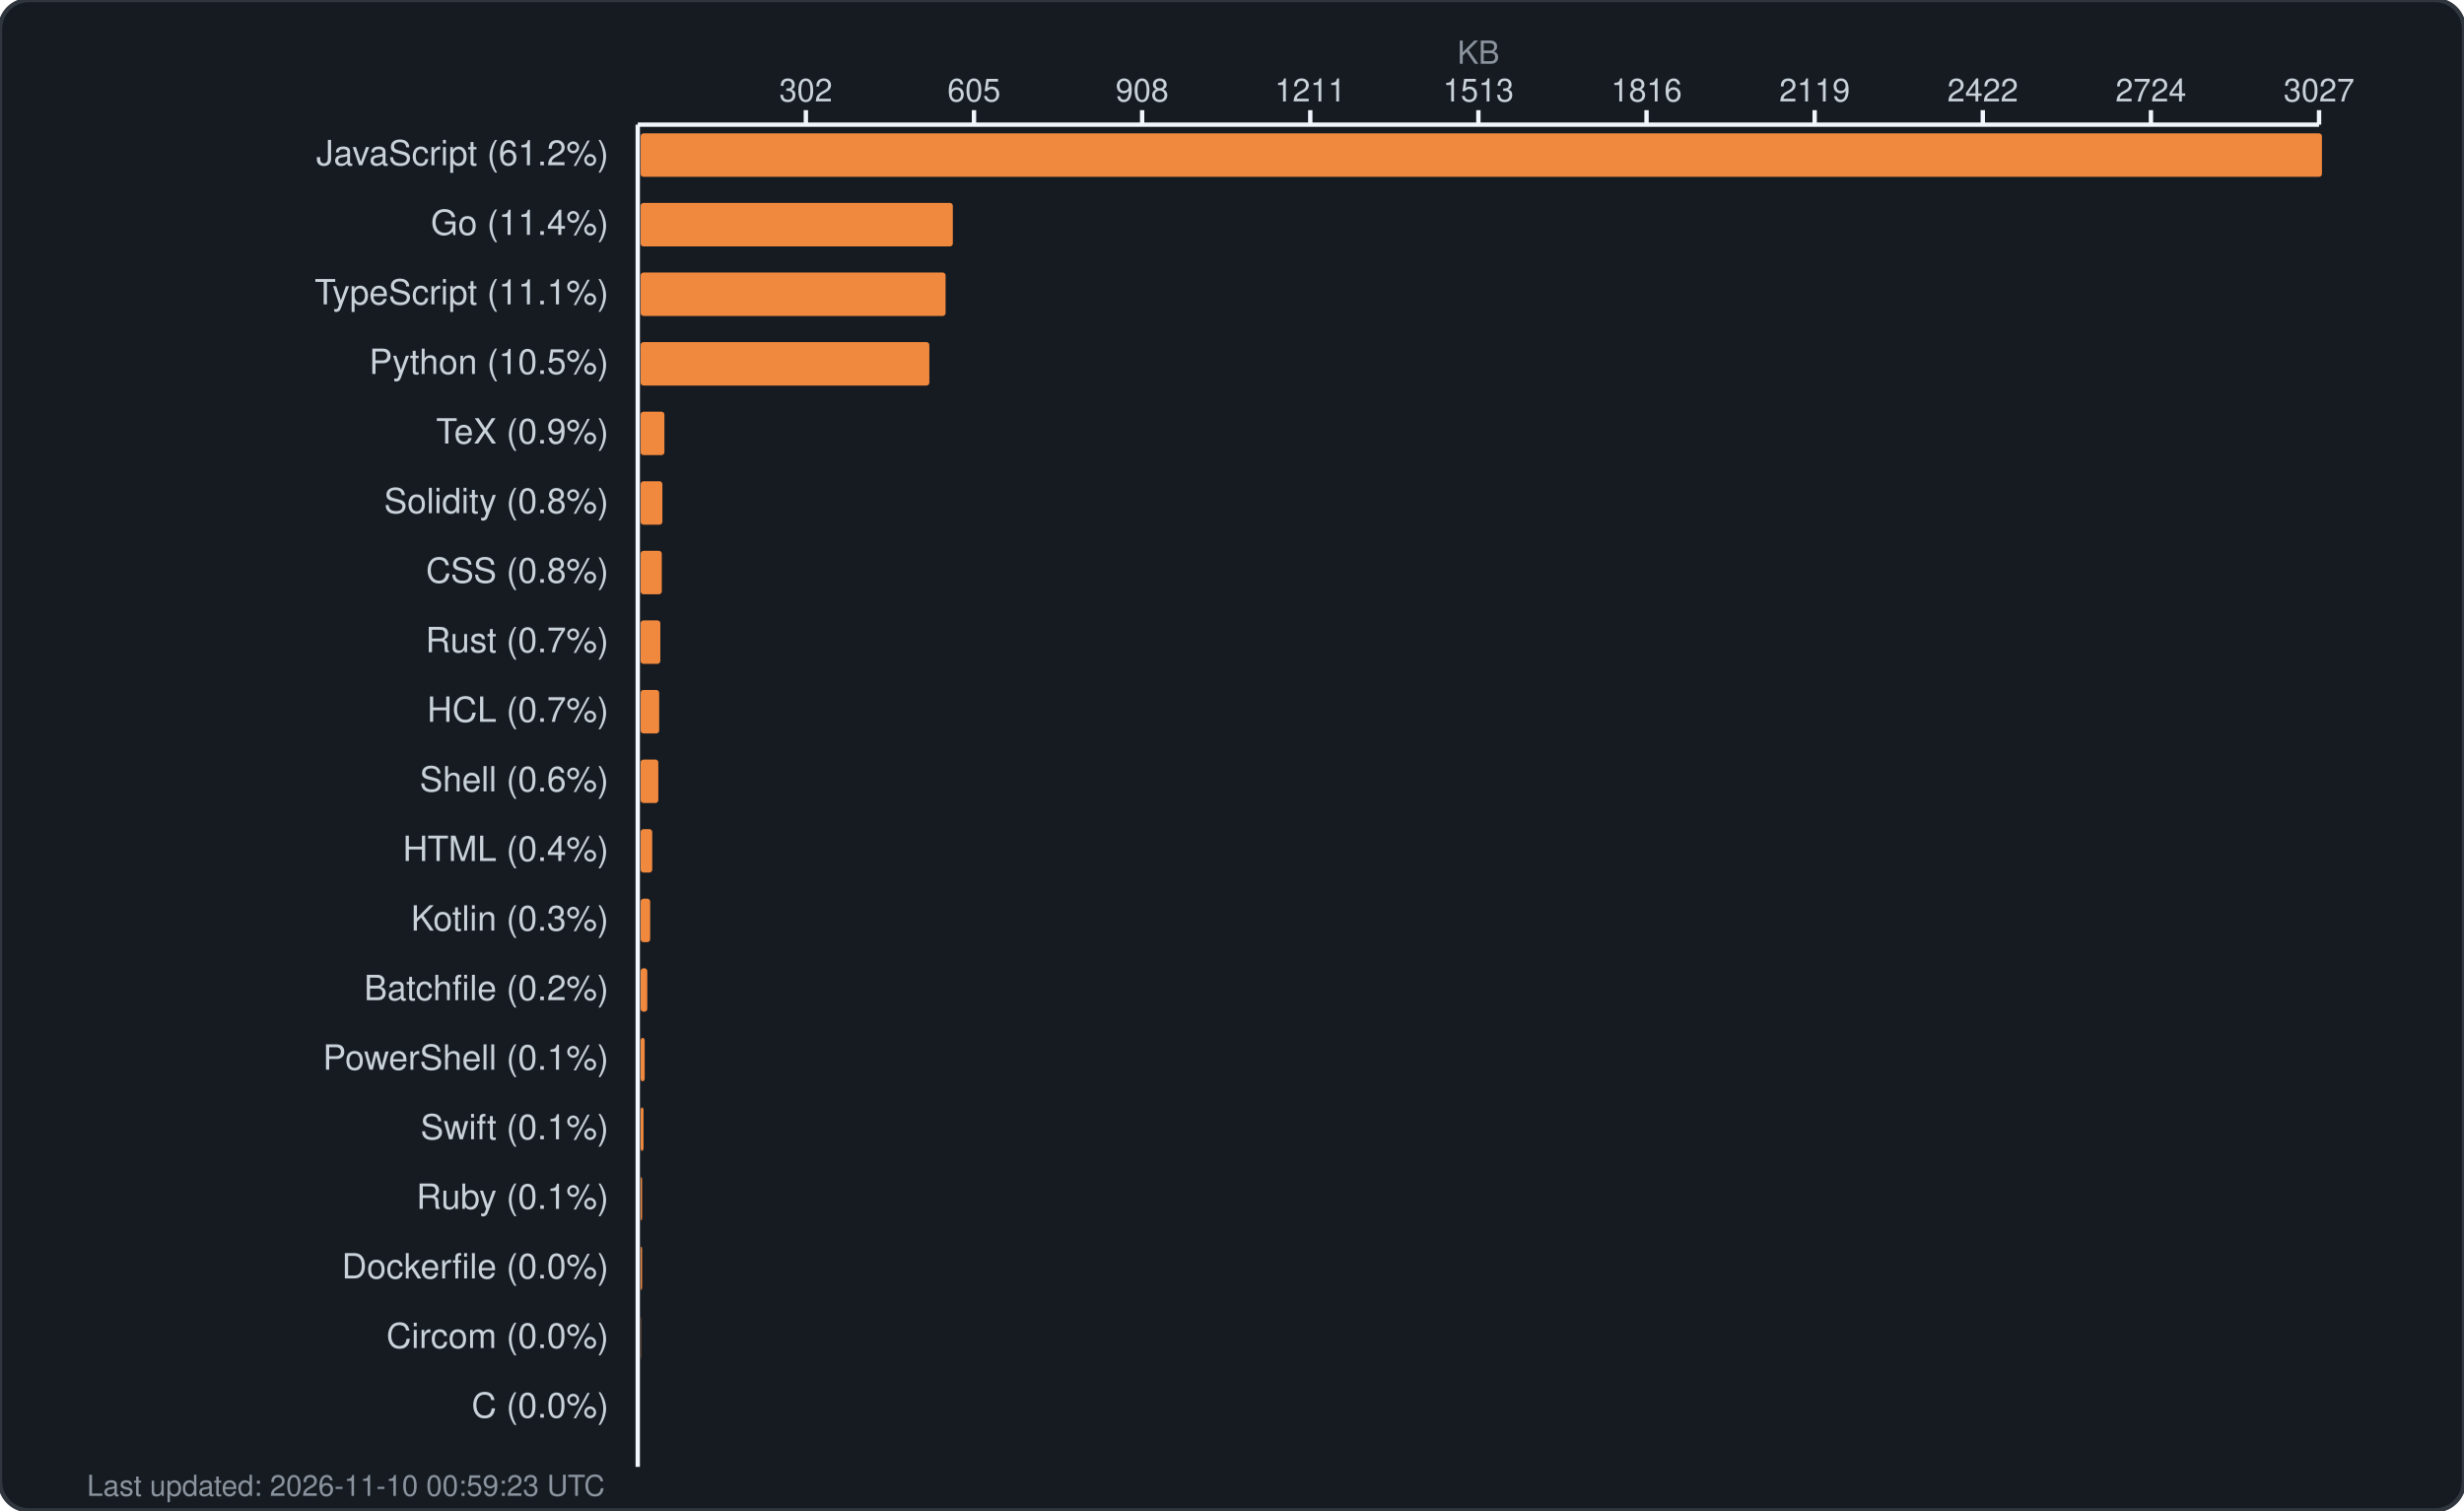
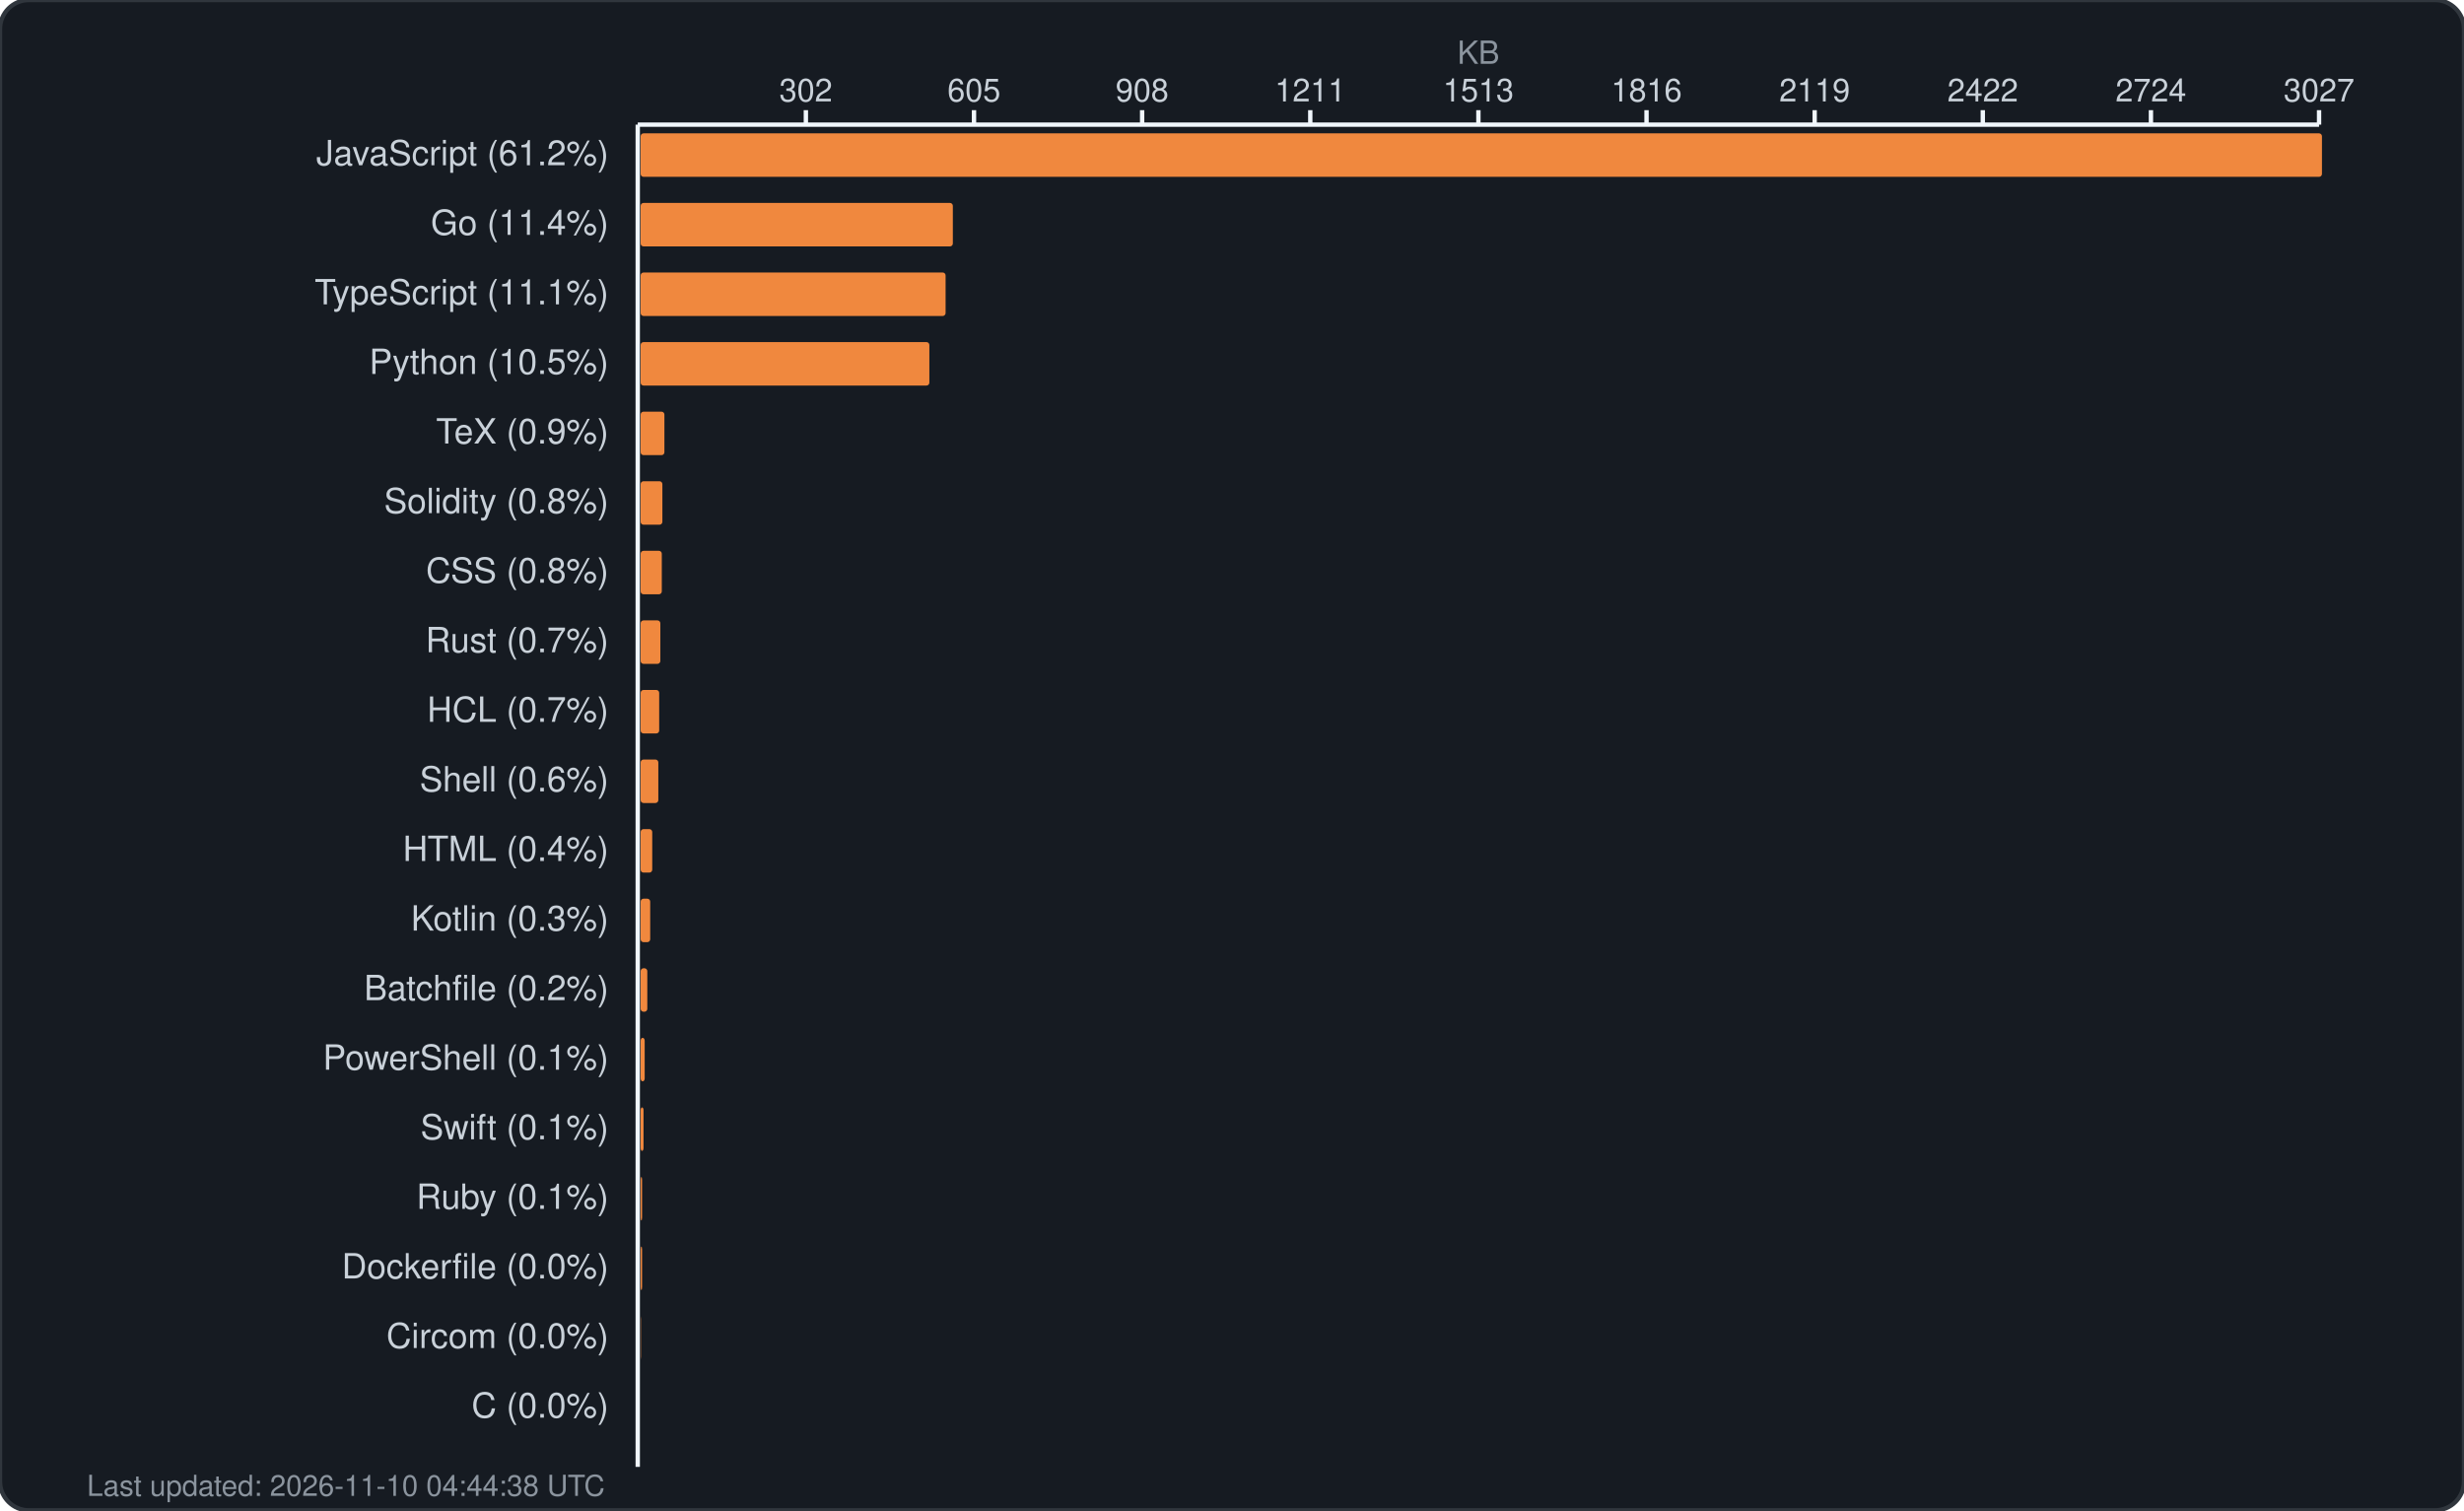
<svg xmlns="http://www.w3.org/2000/svg" width="850" height="521" viewBox="0 0 850 521" fill="none">
  <rect width="850" height="521" rx="10" fill="#161b22" stroke="#30363d" stroke-width="1.5" />
  <text x="510.0" y="22" fill="#8b949e" font-family="-apple-system, BlinkMacSystemFont, 'Segoe UI', Helvetica, Arial, sans-serif" font-size="11" text-anchor="middle">KB</text>
  <g fill="#c9d1d9" font-family="-apple-system, BlinkMacSystemFont, 'Segoe UI', Helvetica, Arial, sans-serif" font-size="11">
    <text x="278.0" y="35" text-anchor="middle">302</text>
    <line x1="278.0" y1="38" x2="278.0" y2="43" stroke="#f0f6fc" stroke-width="1.5" />
    <text x="336.0" y="35" text-anchor="middle">605</text>
    <line x1="336.0" y1="38" x2="336.0" y2="43" stroke="#f0f6fc" stroke-width="1.5" />
    <text x="394.0" y="35" text-anchor="middle">908</text>
    <line x1="394.0" y1="38" x2="394.0" y2="43" stroke="#f0f6fc" stroke-width="1.5" />
    <text x="452.0" y="35" text-anchor="middle">1211</text>
    <line x1="452.0" y1="38" x2="452.0" y2="43" stroke="#f0f6fc" stroke-width="1.5" />
    <text x="510.0" y="35" text-anchor="middle">1513</text>
    <line x1="510.0" y1="38" x2="510.0" y2="43" stroke="#f0f6fc" stroke-width="1.5" />
    <text x="568.0" y="35" text-anchor="middle">1816</text>
    <line x1="568.0" y1="38" x2="568.0" y2="43" stroke="#f0f6fc" stroke-width="1.5" />
    <text x="626.0" y="35" text-anchor="middle">2119</text>
    <line x1="626.0" y1="38" x2="626.0" y2="43" stroke="#f0f6fc" stroke-width="1.5" />
    <text x="684.0" y="35" text-anchor="middle">2422</text>
    <line x1="684.0" y1="38" x2="684.0" y2="43" stroke="#f0f6fc" stroke-width="1.5" />
    <text x="742.0" y="35" text-anchor="middle">2724</text>
    <line x1="742.0" y1="38" x2="742.0" y2="43" stroke="#f0f6fc" stroke-width="1.5" />
    <text x="800.0" y="35" text-anchor="middle">3027</text>
    <line x1="800.0" y1="38" x2="800.0" y2="43" stroke="#f0f6fc" stroke-width="1.5" />
    <line x1="220" y1="43" x2="800" y2="43" stroke="#f0f6fc" stroke-width="1.5" />
    <line x1="220" y1="43" x2="220" y2="506" stroke="#f0f6fc" stroke-width="1.5" />
  </g>
  <g>
    <text x="210" y="57" fill="#c9d1d9" font-family="-apple-system, BlinkMacSystemFont, 'Segoe UI', Helvetica, Arial, sans-serif" font-size="12" text-anchor="end">JavaScript (61.2%)</text>
    <rect x="221" y="46" width="580.0" height="15" rx="1" fill="#f0883e" />
    <text x="210" y="81" fill="#c9d1d9" font-family="-apple-system, BlinkMacSystemFont, 'Segoe UI', Helvetica, Arial, sans-serif" font-size="12" text-anchor="end">Go (11.4%)</text>
    <rect x="221" y="70" width="107.7" height="15" rx="1" fill="#f0883e" />
    <text x="210" y="105" fill="#c9d1d9" font-family="-apple-system, BlinkMacSystemFont, 'Segoe UI', Helvetica, Arial, sans-serif" font-size="12" text-anchor="end">TypeScript (11.1%)</text>
    <rect x="221" y="94" width="105.2" height="15" rx="1" fill="#f0883e" />
    <text x="210" y="129" fill="#c9d1d9" font-family="-apple-system, BlinkMacSystemFont, 'Segoe UI', Helvetica, Arial, sans-serif" font-size="12" text-anchor="end">Python (10.5%)</text>
    <rect x="221" y="118" width="99.6" height="15" rx="1" fill="#f0883e" />
    <text x="210" y="153" fill="#c9d1d9" font-family="-apple-system, BlinkMacSystemFont, 'Segoe UI', Helvetica, Arial, sans-serif" font-size="12" text-anchor="end">TeX (0.9%)</text>
    <rect x="221" y="142" width="8.2" height="15" rx="1" fill="#f0883e" />
    <text x="210" y="177" fill="#c9d1d9" font-family="-apple-system, BlinkMacSystemFont, 'Segoe UI', Helvetica, Arial, sans-serif" font-size="12" text-anchor="end">Solidity (0.8%)</text>
    <rect x="221" y="166" width="7.5" height="15" rx="1" fill="#f0883e" />
    <text x="210" y="201" fill="#c9d1d9" font-family="-apple-system, BlinkMacSystemFont, 'Segoe UI', Helvetica, Arial, sans-serif" font-size="12" text-anchor="end">CSS (0.8%)</text>
    <rect x="221" y="190" width="7.3" height="15" rx="1" fill="#f0883e" />
    <text x="210" y="225" fill="#c9d1d9" font-family="-apple-system, BlinkMacSystemFont, 'Segoe UI', Helvetica, Arial, sans-serif" font-size="12" text-anchor="end">Rust (0.7%)</text>
    <rect x="221" y="214" width="6.8" height="15" rx="1" fill="#f0883e" />
    <text x="210" y="249" fill="#c9d1d9" font-family="-apple-system, BlinkMacSystemFont, 'Segoe UI', Helvetica, Arial, sans-serif" font-size="12" text-anchor="end">HCL (0.7%)</text>
    <rect x="221" y="238" width="6.4" height="15" rx="1" fill="#f0883e" />
    <text x="210" y="273" fill="#c9d1d9" font-family="-apple-system, BlinkMacSystemFont, 'Segoe UI', Helvetica, Arial, sans-serif" font-size="12" text-anchor="end">Shell (0.6%)</text>
    <rect x="221" y="262" width="6.1" height="15" rx="1" fill="#f0883e" />
    <text x="210" y="297" fill="#c9d1d9" font-family="-apple-system, BlinkMacSystemFont, 'Segoe UI', Helvetica, Arial, sans-serif" font-size="12" text-anchor="end">HTML (0.4%)</text>
    <rect x="221" y="286" width="4.0" height="15" rx="1" fill="#f0883e" />
    <text x="210" y="321" fill="#c9d1d9" font-family="-apple-system, BlinkMacSystemFont, 'Segoe UI', Helvetica, Arial, sans-serif" font-size="12" text-anchor="end">Kotlin (0.3%)</text>
    <rect x="221" y="310" width="3.3" height="15" rx="1" fill="#f0883e" />
    <text x="210" y="345" fill="#c9d1d9" font-family="-apple-system, BlinkMacSystemFont, 'Segoe UI', Helvetica, Arial, sans-serif" font-size="12" text-anchor="end">Batchfile (0.2%)</text>
    <rect x="221" y="334" width="2.3" height="15" rx="1" fill="#f0883e" />
    <text x="210" y="369" fill="#c9d1d9" font-family="-apple-system, BlinkMacSystemFont, 'Segoe UI', Helvetica, Arial, sans-serif" font-size="12" text-anchor="end">PowerShell (0.1%)</text>
    <rect x="221" y="358" width="1.4" height="15" rx="1" fill="#f0883e" />
    <text x="210" y="393" fill="#c9d1d9" font-family="-apple-system, BlinkMacSystemFont, 'Segoe UI', Helvetica, Arial, sans-serif" font-size="12" text-anchor="end">Swift (0.1%)</text>
    <rect x="221" y="382" width="1.0" height="15" rx="1" fill="#f0883e" />
    <text x="210" y="417" fill="#c9d1d9" font-family="-apple-system, BlinkMacSystemFont, 'Segoe UI', Helvetica, Arial, sans-serif" font-size="12" text-anchor="end">Ruby (0.1%)</text>
    <rect x="221" y="406" width="0.5" height="15" rx="1" fill="#f0883e" />
    <text x="210" y="441" fill="#c9d1d9" font-family="-apple-system, BlinkMacSystemFont, 'Segoe UI', Helvetica, Arial, sans-serif" font-size="12" text-anchor="end">Dockerfile (0.0%)</text>
    <rect x="221" y="430" width="0.5" height="15" rx="1" fill="#f0883e" />
    <text x="210" y="465" fill="#c9d1d9" font-family="-apple-system, BlinkMacSystemFont, 'Segoe UI', Helvetica, Arial, sans-serif" font-size="12" text-anchor="end">Circom (0.0%)</text>
    <rect x="221" y="454" width="0.1" height="15" rx="1" fill="#f0883e" />
    <text x="210" y="489" fill="#c9d1d9" font-family="-apple-system, BlinkMacSystemFont, 'Segoe UI', Helvetica, Arial, sans-serif" font-size="12" text-anchor="end">C (0.0%)</text>
    <rect x="221" y="478" width="0.0" height="15" rx="1" fill="#f0883e" />
-     <text x="30" y="516" fill="#8b949e" font-family="-apple-system, BlinkMacSystemFont, 'Segoe UI', Helvetica, Arial, sans-serif" font-size="10">Last updated: 2026-11-10 00:59:23 UTC</text>
+     <text x="30" y="516" fill="#8b949e" font-family="-apple-system, BlinkMacSystemFont, 'Segoe UI', Helvetica, Arial, sans-serif" font-size="10">Last updated: 2026-11-10 04:44:38 UTC</text>
  </g>
</svg>
